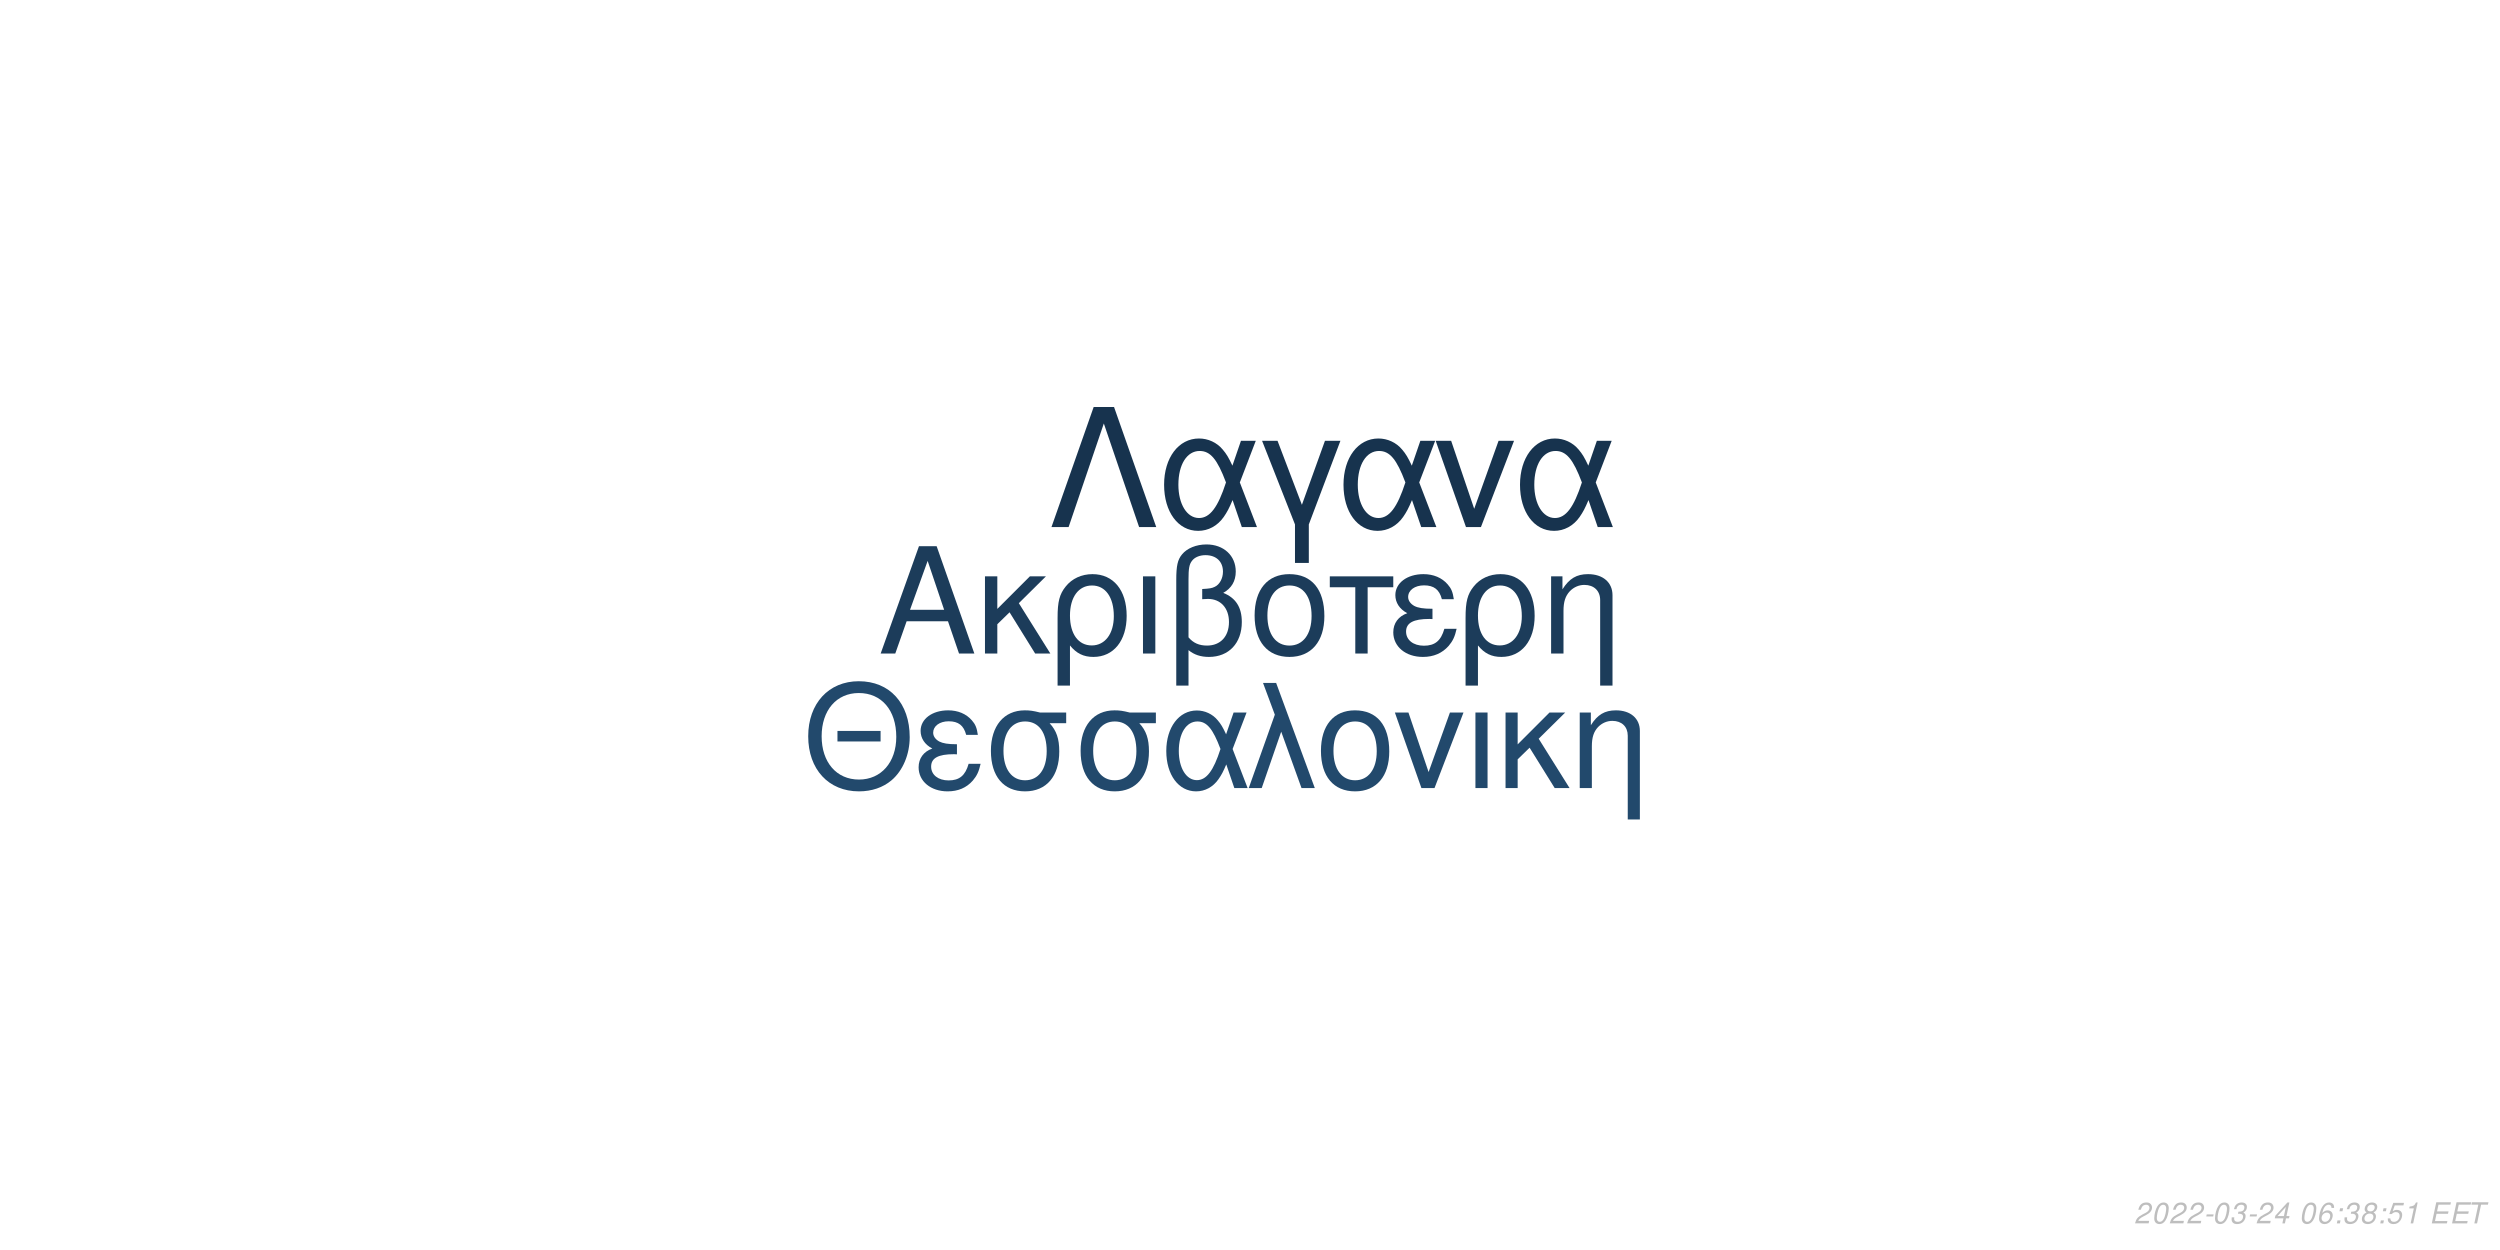
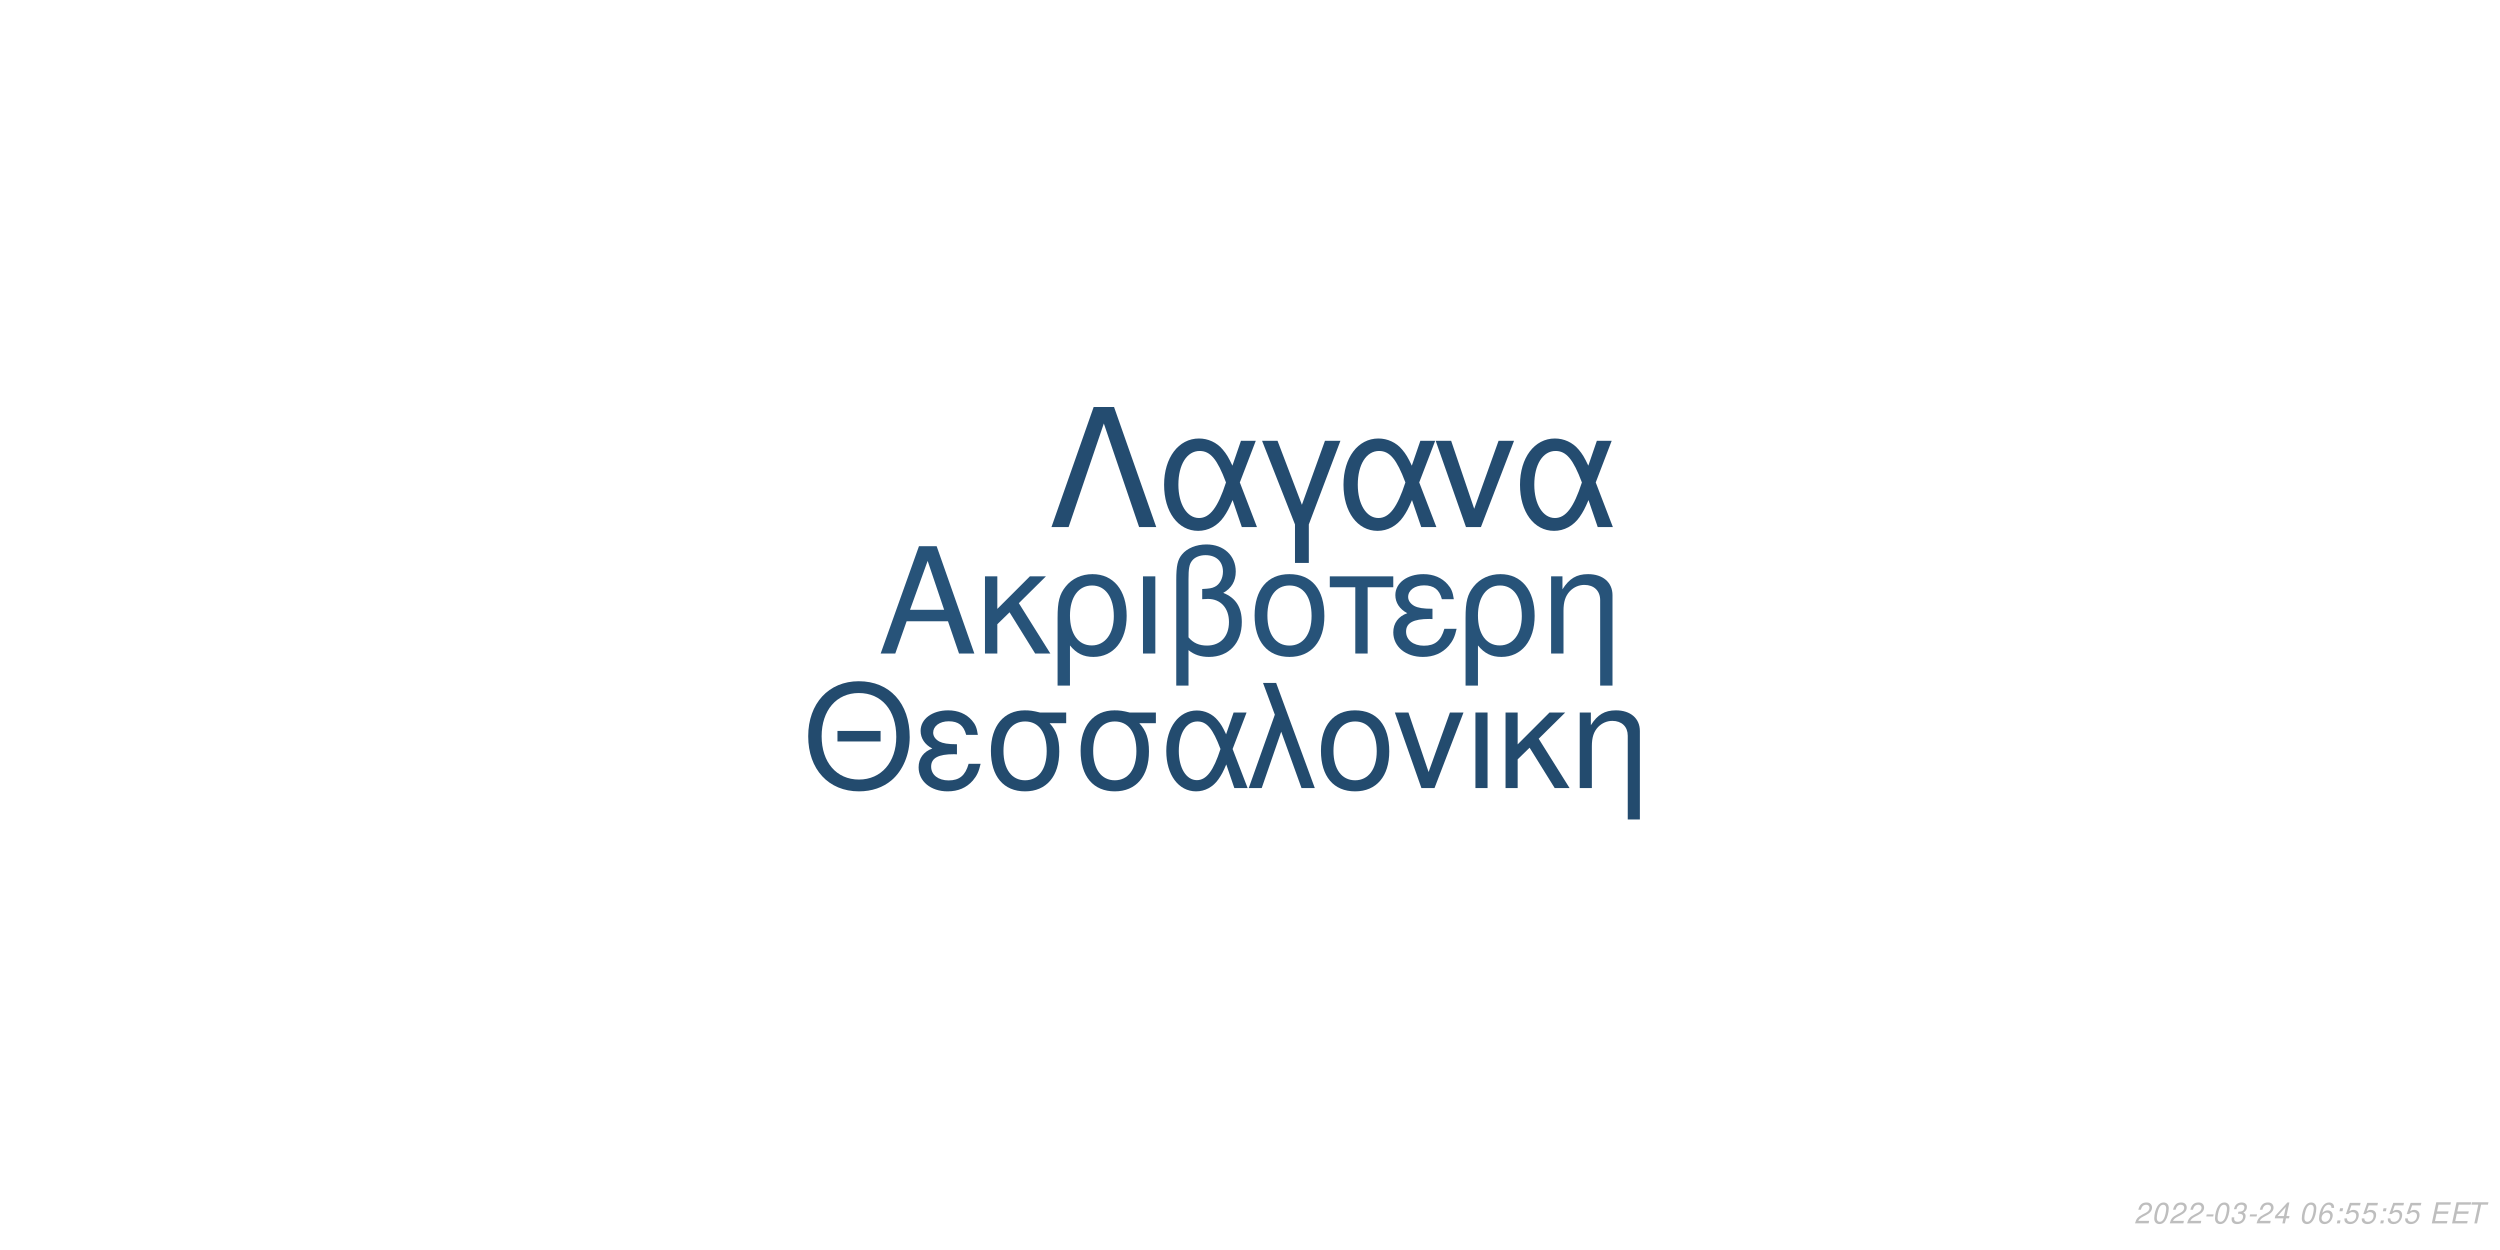
<svg xmlns="http://www.w3.org/2000/svg" xmlns:xlink="http://www.w3.org/1999/xlink" width="864pt" height="432pt" viewBox="0 0 864 432" version="1.1">
  <defs>
    <g>
      <symbol overflow="visible" id="glyph0-0">
        <path style="stroke:none;" d="" />
      </symbol>
      <symbol overflow="visible" id="glyph0-1">
        <path style="stroke:none;" d="M 24.125 -11.141 L 27.938 0 L 33.234 0 L 20.203 -37.094 L 14.094 -37.094 L 0.859 0 L 5.906 0 L 9.828 -11.141 Z M 22.797 -15.109 L 11 -15.109 L 17.094 -32.016 Z M 22.797 -15.109 " />
      </symbol>
      <symbol overflow="visible" id="glyph0-2">
        <path style="stroke:none;" d="M 7.172 -15.422 L 7.172 -26.672 L 2.906 -26.672 L 2.906 0 L 7.172 0 L 7.172 -10.125 L 11.406 -14.25 L 20.25 0 L 25.5 0 L 14.609 -17.406 L 23.969 -26.672 L 18.422 -26.672 Z M 7.172 -15.422 " />
      </symbol>
      <symbol overflow="visible" id="glyph0-3">
        <path style="stroke:none;" d="M 3 11.094 L 7.281 11.094 L 7.281 -2.797 C 9.516 -0.047 11.953 1.172 15.375 1.172 C 22.344 1.172 26.875 -4.422 26.875 -13.031 C 26.875 -21.891 22.297 -27.438 15.062 -27.438 C 11.297 -27.438 7.984 -25.906 5.797 -23.156 C 3.672 -20.516 3 -17.969 3 -12.359 Z M 14.906 -23.516 C 19.547 -23.516 22.438 -19.438 22.438 -12.922 C 22.438 -6.812 19.391 -2.797 14.812 -2.797 C 10.172 -2.797 7.281 -6.766 7.281 -13.125 C 7.281 -19.484 10.234 -23.516 14.906 -23.516 Z M 14.906 -23.516 " />
      </symbol>
      <symbol overflow="visible" id="glyph0-4">
        <path style="stroke:none;" d="M 3.516 0 L 7.781 0 L 7.781 -26.672 L 3.516 -26.672 Z M 3.516 0 " />
      </symbol>
      <symbol overflow="visible" id="glyph0-5">
        <path style="stroke:none;" d="M 4.016 11.094 L 8.25 11.094 L 8.25 -1.172 C 10.172 0.406 12.422 1.172 15.312 1.172 C 22.188 1.172 26.672 -3.609 26.672 -10.891 C 26.672 -15.984 24.578 -19.234 20.25 -20.969 C 23.109 -22.547 24.578 -25.031 24.578 -28.344 C 24.578 -33.844 20.406 -37.703 14.453 -37.703 C 10.938 -37.703 7.734 -36.391 6 -34.25 C 4.484 -32.422 4.016 -30.328 4.016 -25.391 Z M 8.25 -25.656 C 8.25 -29.359 8.5 -30.844 9.469 -32.062 C 10.375 -33.281 12.156 -34 14.094 -34 C 17.812 -34 20.156 -31.812 20.156 -28.297 C 20.156 -25.953 18.984 -23.812 17.297 -23.047 C 16.281 -22.547 15.469 -22.438 12.984 -22.297 L 12.984 -18.781 C 13.734 -18.828 14.344 -18.875 14.969 -18.875 C 19.344 -18.875 22.234 -15.719 22.234 -10.891 C 22.234 -5.906 19.281 -2.75 14.656 -2.75 C 11.953 -2.75 9.922 -3.609 8.25 -5.594 Z M 8.25 -25.656 " />
      </symbol>
      <symbol overflow="visible" id="glyph0-6">
        <path style="stroke:none;" d="M 14.094 -27.438 C 6.562 -27.438 2.094 -22.094 2.094 -13.125 C 2.094 -4.125 6.562 1.172 14.141 1.172 C 21.672 1.172 26.203 -4.172 26.203 -12.922 C 26.203 -22.188 21.828 -27.438 14.094 -27.438 Z M 14.141 -23.516 C 18.938 -23.516 21.781 -19.594 21.781 -12.984 C 21.781 -6.672 18.828 -2.75 14.141 -2.75 C 9.422 -2.75 6.516 -6.672 6.516 -13.125 C 6.516 -19.594 9.422 -23.516 14.141 -23.516 Z M 14.141 -23.516 " />
      </symbol>
      <symbol overflow="visible" id="glyph0-7">
        <path style="stroke:none;" d="M 7.891 0 L 12.156 0 L 12.156 -22.906 L 21.016 -22.906 L 21.016 -26.672 L -0.922 -26.672 L -0.922 -22.906 L 7.891 -22.906 Z M 7.891 0 " />
      </symbol>
      <symbol overflow="visible" id="glyph0-8">
        <path style="stroke:none;" d="M 14.562 -15.469 C 11.344 -15.469 9.562 -15.781 8.297 -16.438 C 6.922 -17.203 6.156 -18.328 6.156 -19.547 C 6.156 -21.891 8.453 -23.562 11.656 -23.562 C 15.062 -23.562 16.953 -22.094 17.812 -18.781 L 21.938 -18.781 C 21.578 -21.266 21.062 -22.5 19.797 -23.922 C 17.812 -26.203 14.906 -27.438 11.453 -27.438 C 5.797 -27.438 1.734 -24.375 1.734 -20.203 C 1.734 -17.609 3.156 -15.375 5.859 -13.938 C 2.797 -12.875 1.016 -10.484 1.016 -7.328 C 1.016 -2.391 5.297 1.172 11.25 1.172 C 14.969 1.172 17.906 -0.109 20.156 -2.641 C 21.578 -4.328 22.297 -5.797 22.906 -8.547 L 18.672 -8.547 C 17.5 -4.422 15.422 -2.703 11.609 -2.703 C 7.938 -2.703 5.438 -4.688 5.438 -7.578 C 5.438 -10.578 7.938 -11.953 13.484 -11.953 C 13.641 -11.953 14.094 -11.953 14.562 -11.906 Z M 14.562 -15.469 " />
      </symbol>
      <symbol overflow="visible" id="glyph0-9">
        <path style="stroke:none;" d="M 3.562 -26.672 L 3.562 0 L 7.844 0 L 7.844 -14.703 C 7.844 -17.906 8.5 -19.891 10.031 -21.531 C 11.406 -22.953 13.188 -23.719 15.062 -23.719 C 18.375 -23.719 20.516 -21.672 20.516 -18.469 L 20.516 11.094 L 24.781 11.094 L 24.781 -20.156 C 24.781 -24.578 21.469 -27.438 16.328 -27.438 C 12.359 -27.438 9.828 -25.906 7.484 -22.188 L 7.484 -26.672 Z M 3.562 -26.672 " />
      </symbol>
      <symbol overflow="visible" id="glyph1-0">
        <path style="stroke:none;" d="" />
      </symbol>
      <symbol overflow="visible" id="glyph1-1">
        <path style="stroke:none;" d="M 26.859 -19.734 L 11.953 -19.734 L 11.953 -16.094 L 26.859 -16.094 Z M 19.328 -36.922 C 8.922 -36.922 1.844 -29.25 1.844 -17.891 C 1.844 -6.484 8.875 1.141 19.391 1.141 C 23.812 1.141 27.703 -0.203 30.641 -2.688 C 34.578 -6.031 36.922 -11.656 36.922 -17.594 C 36.922 -29.297 30 -36.922 19.328 -36.922 Z M 19.328 -32.844 C 27.203 -32.844 32.281 -26.906 32.281 -17.688 C 32.281 -8.922 27.062 -2.938 19.391 -2.938 C 11.609 -2.938 6.484 -8.922 6.484 -17.891 C 6.484 -26.859 11.609 -32.844 19.328 -32.844 Z M 19.328 -32.844 " />
      </symbol>
      <symbol overflow="visible" id="glyph1-2">
        <path style="stroke:none;" d="M 14.25 -15.141 C 11.109 -15.141 9.375 -15.453 8.125 -16.094 C 6.781 -16.844 6.031 -17.938 6.031 -19.141 C 6.031 -21.422 8.266 -23.078 11.406 -23.078 C 14.75 -23.078 16.594 -21.625 17.438 -18.391 L 21.469 -18.391 C 21.125 -20.828 20.625 -22.031 19.391 -23.422 C 17.438 -25.656 14.594 -26.859 11.219 -26.859 C 5.688 -26.859 1.688 -23.875 1.688 -19.781 C 1.688 -17.234 3.094 -15.047 5.734 -13.656 C 2.734 -12.609 1 -10.266 1 -7.172 C 1 -2.344 5.188 1.141 11.016 1.141 C 14.656 1.141 17.547 -0.094 19.734 -2.594 C 21.125 -4.234 21.828 -5.688 22.422 -8.375 L 18.281 -8.375 C 17.141 -4.328 15.094 -2.641 11.359 -2.641 C 7.766 -2.641 5.328 -4.578 5.328 -7.422 C 5.328 -10.359 7.766 -11.703 13.203 -11.703 C 13.359 -11.703 13.797 -11.703 14.25 -11.656 Z M 14.25 -15.141 " />
      </symbol>
      <symbol overflow="visible" id="glyph1-3">
        <path style="stroke:none;" d="M 29 -26.109 L 19.938 -26.109 C 17.594 -26.703 16.438 -26.859 14.703 -26.859 C 7.469 -26.859 2.984 -21.469 2.984 -12.859 C 2.984 -4.031 7.375 1.141 14.797 1.141 C 22.172 1.141 26.609 -4.078 26.609 -12.656 C 26.609 -17.047 25.656 -19.828 23.266 -22.422 L 29 -22.422 Z M 14.797 -23.016 C 19.531 -23.016 22.266 -19.234 22.266 -12.75 C 22.266 -6.531 19.438 -2.688 14.797 -2.688 C 10.172 -2.688 7.328 -6.531 7.328 -12.859 C 7.328 -19.188 10.172 -23.016 14.797 -23.016 Z M 14.797 -23.016 " />
      </symbol>
      <symbol overflow="visible" id="glyph1-4">
        <path style="stroke:none;" d="M 29.344 -26.109 L 24.859 -26.109 L 22.266 -18.578 C 21.125 -21.031 20.484 -22.125 19.328 -23.469 C 17.547 -25.609 14.906 -26.812 12.156 -26.812 C 5.984 -26.812 1.594 -20.984 1.594 -12.812 C 1.594 -4.578 5.828 1.141 11.906 1.141 C 14.953 1.141 17.734 -0.344 19.625 -3.047 C 20.672 -4.531 21.281 -5.688 22.328 -8.172 L 25.109 0 L 29.703 0 L 24.516 -13.5 Z M 20.328 -13.5 C 17.891 -5.922 15.453 -2.734 12.156 -2.734 C 8.516 -2.734 5.922 -6.922 5.922 -12.812 C 5.922 -18.938 8.516 -23.016 12.359 -23.016 C 15.594 -23.016 17.688 -20.531 20.328 -13.5 Z M 20.328 -13.5 " />
      </symbol>
      <symbol overflow="visible" id="glyph1-5">
        <path style="stroke:none;" d="M 1.094 0 L 5.578 0 L 12.312 -19.484 L 19.328 0 L 23.922 0 L 10.562 -36.328 L 6.031 -36.328 L 10.109 -25.359 Z M 1.094 0 " />
      </symbol>
      <symbol overflow="visible" id="glyph1-6">
        <path style="stroke:none;" d="M 13.797 -26.859 C 6.422 -26.859 2.047 -21.625 2.047 -12.859 C 2.047 -4.031 6.422 1.141 13.859 1.141 C 21.234 1.141 25.656 -4.078 25.656 -12.656 C 25.656 -21.719 21.375 -26.859 13.797 -26.859 Z M 13.859 -23.016 C 18.531 -23.016 21.328 -19.188 21.328 -12.703 C 21.328 -6.531 18.438 -2.688 13.859 -2.688 C 9.219 -2.688 6.375 -6.531 6.375 -12.859 C 6.375 -19.188 9.219 -23.016 13.859 -23.016 Z M 13.859 -23.016 " />
      </symbol>
      <symbol overflow="visible" id="glyph1-7">
        <path style="stroke:none;" d="M 14.297 0 L 24.312 -26.109 L 19.625 -26.109 L 12.25 -5.531 L 5.281 -26.109 L 0.594 -26.109 L 9.766 0 Z M 14.297 0 " />
      </symbol>
      <symbol overflow="visible" id="glyph1-8">
        <path style="stroke:none;" d="M 3.438 0 L 7.625 0 L 7.625 -26.109 L 3.438 -26.109 Z M 3.438 0 " />
      </symbol>
      <symbol overflow="visible" id="glyph1-9">
        <path style="stroke:none;" d="M 7.031 -15.094 L 7.031 -26.109 L 2.844 -26.109 L 2.844 0 L 7.031 0 L 7.031 -9.922 L 11.156 -13.953 L 19.828 0 L 24.969 0 L 14.297 -17.047 L 23.469 -26.109 L 18.031 -26.109 Z M 7.031 -15.094 " />
      </symbol>
      <symbol overflow="visible" id="glyph1-10">
        <path style="stroke:none;" d="M 3.484 -26.109 L 3.484 0 L 7.672 0 L 7.672 -14.406 C 7.672 -17.547 8.328 -19.484 9.812 -21.078 C 11.156 -22.469 12.906 -23.219 14.75 -23.219 C 17.984 -23.219 20.078 -21.234 20.078 -18.094 L 20.078 10.859 L 24.266 10.859 L 24.266 -19.734 C 24.266 -24.062 21.031 -26.859 16 -26.859 C 12.109 -26.859 9.609 -25.359 7.328 -21.719 L 7.328 -26.109 Z M 3.484 -26.109 " />
      </symbol>
      <symbol overflow="visible" id="glyph2-0">
        <path style="stroke:none;" d="" />
      </symbol>
      <symbol overflow="visible" id="glyph2-1">
        <path style="stroke:none;" d="M 22.531 -41.484 L 15.484 -41.484 L 0.906 0 L 6.828 0 L 19 -35.797 L 31.188 0 L 37.109 0 Z M 22.531 -41.484 " />
      </symbol>
      <symbol overflow="visible" id="glyph2-2">
        <path style="stroke:none;" d="M 33.516 -29.812 L 28.391 -29.812 L 25.438 -21.219 C 24.125 -24.016 23.391 -25.266 22.078 -26.797 C 20.031 -29.25 17.016 -30.609 13.891 -30.609 C 6.828 -30.609 1.828 -23.953 1.828 -14.625 C 1.828 -5.234 6.656 1.312 13.594 1.312 C 17.078 1.312 20.266 -0.391 22.422 -3.469 C 23.609 -5.172 24.297 -6.484 25.5 -9.328 L 28.688 0 L 33.922 0 L 28 -15.422 Z M 23.219 -15.422 C 20.422 -6.766 17.641 -3.125 13.891 -3.125 C 9.734 -3.125 6.766 -7.906 6.766 -14.625 C 6.766 -21.625 9.734 -26.297 14.109 -26.297 C 17.812 -26.297 20.203 -23.453 23.219 -15.422 Z M 23.219 -15.422 " />
      </symbol>
      <symbol overflow="visible" id="glyph2-3">
        <path style="stroke:none;" d="M 12.062 12.406 L 16.844 12.406 L 16.844 -0.906 L 27.766 -29.812 L 22.422 -29.812 L 14.453 -7.688 L 6.031 -29.812 L 0.688 -29.812 L 12.062 -0.906 Z M 12.062 12.406 " />
      </symbol>
      <symbol overflow="visible" id="glyph2-4">
        <path style="stroke:none;" d="M 16.328 0 L 27.766 -29.812 L 22.422 -29.812 L 14 -6.312 L 6.031 -29.812 L 0.688 -29.812 L 11.156 0 Z M 16.328 0 " />
      </symbol>
      <symbol overflow="visible" id="glyph3-0">
        <path style="stroke:none;" d="" />
      </symbol>
      <symbol overflow="visible" id="glyph3-1">
        <path style="stroke:none;" d="M 5.234 -0.875 L 1.469 -0.875 C 1.641 -1.375 2.203 -1.891 3.109 -2.344 L 4.234 -2.938 C 5.562 -3.625 6.219 -4.469 6.219 -5.484 C 6.219 -5.938 6.062 -6.359 5.797 -6.656 C 5.469 -7.047 4.984 -7.234 4.312 -7.234 C 2.766 -7.234 1.891 -6.453 1.484 -4.734 L 2.375 -4.734 C 2.484 -5.188 2.609 -5.484 2.797 -5.75 C 3.094 -6.203 3.609 -6.453 4.188 -6.453 C 4.891 -6.453 5.344 -6.031 5.344 -5.375 C 5.344 -4.703 4.859 -4.094 4.016 -3.656 L 2.984 -3.125 C 1.234 -2.188 0.797 -1.656 0.344 -0.016 L 5.047 -0.016 Z M 5.234 -0.875 " />
      </symbol>
      <symbol overflow="visible" id="glyph3-2">
        <path style="stroke:none;" d="M 4.203 -7.234 C 3.375 -7.234 2.688 -6.812 2.125 -5.984 C 1.484 -5.047 0.984 -3.188 0.984 -1.734 C 0.984 -1.109 1.172 -0.562 1.484 -0.266 C 1.797 0.047 2.281 0.234 2.766 0.234 C 3.625 0.234 4.281 -0.156 4.859 -1.016 C 5.516 -1.953 6 -3.797 6 -5.266 C 6 -6.5 5.328 -7.234 4.203 -7.234 Z M 4.094 -6.453 C 4.734 -6.453 5.125 -5.984 5.125 -5.156 C 5.125 -4.203 4.781 -2.625 4.406 -1.812 C 3.984 -0.938 3.516 -0.547 2.875 -0.547 C 2.25 -0.547 1.875 -1.031 1.875 -1.828 C 1.875 -2.797 2.203 -4.344 2.594 -5.203 C 2.984 -6.047 3.453 -6.453 4.094 -6.453 Z M 4.094 -6.453 " />
      </symbol>
      <symbol overflow="visible" id="glyph3-3">
        <path style="stroke:none;" d="M 3.516 -3.125 L 1.125 -3.125 L 0.969 -2.406 L 3.359 -2.406 Z M 3.516 -3.125 " />
      </symbol>
      <symbol overflow="visible" id="glyph3-4">
        <path style="stroke:none;" d="M 2.922 -3.312 C 3.125 -3.344 3.234 -3.344 3.375 -3.344 C 4.203 -3.344 4.688 -3 4.688 -2.406 C 4.688 -1.312 3.906 -0.547 2.781 -0.547 C 2.047 -0.547 1.594 -0.938 1.594 -1.562 C 1.594 -1.719 1.609 -1.844 1.656 -2.094 L 0.766 -2.094 C 0.734 -1.797 0.719 -1.641 0.719 -1.469 C 0.719 -0.375 1.406 0.234 2.641 0.234 C 3.547 0.234 4.297 -0.078 4.812 -0.656 C 5.266 -1.156 5.562 -1.875 5.562 -2.547 C 5.562 -3.125 5.344 -3.453 4.797 -3.734 C 5.641 -4.234 6.016 -4.844 6.016 -5.734 C 6.016 -6.656 5.312 -7.234 4.203 -7.234 C 3.375 -7.234 2.672 -6.938 2.188 -6.375 C 1.891 -6.031 1.703 -5.641 1.516 -4.906 L 2.391 -4.906 C 2.5 -5.359 2.594 -5.594 2.734 -5.812 C 3.047 -6.234 3.516 -6.453 4.078 -6.453 C 4.734 -6.453 5.141 -6.125 5.141 -5.578 C 5.141 -5.188 5.016 -4.797 4.797 -4.547 C 4.516 -4.234 4 -4.062 3.266 -4.062 L 3.078 -4.062 Z M 2.922 -3.312 " />
      </symbol>
      <symbol overflow="visible" id="glyph3-5">
        <path style="stroke:none;" d="M 3.625 -1.75 L 3.266 0 L 4.141 0 L 4.516 -1.75 L 5.562 -1.75 L 5.734 -2.531 L 4.688 -2.531 L 5.688 -7.234 L 5.016 -7.234 L 0.844 -2.672 L 0.641 -1.75 Z M 3.797 -2.531 L 1.594 -2.531 L 4.469 -5.703 Z M 3.797 -2.531 " />
      </symbol>
      <symbol overflow="visible" id="glyph3-6">
        <path style="stroke:none;" d="" />
      </symbol>
      <symbol overflow="visible" id="glyph3-7">
        <path style="stroke:none;" d="M 6.125 -5.344 L 6.141 -5.625 C 6.141 -6.609 5.453 -7.234 4.391 -7.234 C 3.438 -7.234 2.641 -6.719 2.016 -5.703 C 1.422 -4.781 0.938 -2.953 0.938 -1.688 C 0.938 -0.516 1.688 0.234 2.859 0.234 C 3.703 0.234 4.438 -0.156 5 -0.875 C 5.406 -1.422 5.672 -2.156 5.672 -2.766 C 5.672 -3.812 4.969 -4.5 3.906 -4.5 C 3.234 -4.5 2.672 -4.234 2.094 -3.625 C 2.406 -5.375 3.234 -6.453 4.25 -6.453 C 4.703 -6.453 5.062 -6.234 5.172 -5.844 C 5.203 -5.719 5.234 -5.578 5.25 -5.344 Z M 3.656 -3.734 C 4.344 -3.734 4.797 -3.281 4.797 -2.625 C 4.797 -1.469 3.984 -0.547 2.984 -0.547 C 2.297 -0.547 1.812 -1.047 1.812 -1.766 C 1.812 -2.859 2.625 -3.734 3.656 -3.734 Z M 3.656 -3.734 " />
      </symbol>
      <symbol overflow="visible" id="glyph3-8">
        <path style="stroke:none;" d="M 2.359 -1.031 L 1.312 -1.031 L 1.094 0 L 2.141 0 Z M 3.266 -5.234 L 2.219 -5.234 L 2 -4.203 L 3.047 -4.203 Z M 3.266 -5.234 " />
      </symbol>
      <symbol overflow="visible" id="glyph3-9">
-         <path style="stroke:none;" d="M 4.766 -3.797 C 5.078 -3.969 5.234 -4.078 5.438 -4.234 C 5.812 -4.594 6.062 -5.172 6.062 -5.734 C 6.062 -6.625 5.344 -7.234 4.266 -7.234 C 2.812 -7.234 1.703 -6.219 1.703 -4.875 C 1.703 -4.406 1.875 -4.125 2.359 -3.812 C 1.297 -3.312 0.75 -2.516 0.75 -1.469 C 0.75 -0.438 1.547 0.234 2.812 0.234 C 3.656 0.234 4.359 -0.094 4.938 -0.734 C 5.359 -1.234 5.609 -1.859 5.609 -2.438 C 5.609 -3.047 5.312 -3.516 4.766 -3.797 Z M 4.109 -6.453 C 4.797 -6.453 5.188 -6.125 5.188 -5.578 C 5.188 -5.266 5.062 -4.922 4.859 -4.672 C 4.562 -4.312 4.188 -4.156 3.656 -4.156 C 2.984 -4.156 2.594 -4.453 2.594 -4.984 C 2.594 -5.859 3.203 -6.453 4.109 -6.453 Z M 3.453 -3.406 C 4.234 -3.406 4.734 -2.984 4.734 -2.312 C 4.734 -1.312 3.922 -0.547 2.875 -0.547 C 2.125 -0.547 1.625 -0.969 1.625 -1.625 C 1.625 -2.609 2.438 -3.406 3.453 -3.406 Z M 3.453 -3.406 " />
+         <path style="stroke:none;" d="M 6.297 -7.094 L 2.594 -7.094 L 1.234 -3.234 L 2.047 -3.234 C 2.656 -3.766 2.938 -3.906 3.531 -3.906 C 4.328 -3.906 4.797 -3.453 4.797 -2.688 C 4.797 -1.438 3.969 -0.547 2.828 -0.547 C 2.031 -0.547 1.609 -0.938 1.578 -1.734 L 0.703 -1.734 L 0.703 -1.516 C 0.703 -0.938 0.844 -0.547 1.188 -0.266 C 1.562 0.062 2.078 0.234 2.703 0.234 C 3.656 0.234 4.391 -0.156 4.984 -0.922 C 5.422 -1.5 5.672 -2.234 5.672 -2.953 C 5.672 -4 4.938 -4.672 3.812 -4.672 C 3.328 -4.672 2.906 -4.547 2.406 -4.234 L 3.109 -6.219 L 6.109 -6.219 Z M 6.297 -7.094 " />
      </symbol>
      <symbol overflow="visible" id="glyph3-10">
-         <path style="stroke:none;" d="M 6.297 -7.094 L 2.594 -7.094 L 1.234 -3.234 L 2.047 -3.234 C 2.656 -3.766 2.938 -3.906 3.531 -3.906 C 4.328 -3.906 4.797 -3.453 4.797 -2.688 C 4.797 -1.438 3.969 -0.547 2.828 -0.547 C 2.031 -0.547 1.609 -0.938 1.578 -1.734 L 0.703 -1.734 L 0.703 -1.516 C 0.703 -0.938 0.844 -0.547 1.188 -0.266 C 1.562 0.062 2.078 0.234 2.703 0.234 C 3.656 0.234 4.391 -0.156 4.984 -0.922 C 5.422 -1.5 5.672 -2.234 5.672 -2.953 C 5.672 -4 4.938 -4.672 3.812 -4.672 C 3.328 -4.672 2.906 -4.547 2.406 -4.234 L 3.109 -6.219 L 6.109 -6.219 Z M 6.297 -7.094 " />
+         <path style="stroke:none;" d="M 2.547 -3.312 L 6.5 -3.312 L 6.688 -4.141 L 2.719 -4.141 L 3.219 -6.469 L 7.344 -6.469 L 7.516 -7.297 L 2.453 -7.297 L 0.906 0 L 6.125 0 L 6.297 -0.812 L 2.016 -0.812 Z M 2.547 -3.312 " />
      </symbol>
      <symbol overflow="visible" id="glyph3-11">
-         <path style="stroke:none;" d="M 3.703 -5.188 L 2.594 0 L 3.469 0 L 5.016 -7.234 L 4.438 -7.234 C 3.906 -6.156 3.688 -6.016 2.234 -5.812 L 2.109 -5.188 Z M 3.703 -5.188 " />
-       </symbol>
-       <symbol overflow="visible" id="glyph3-12">
-         <path style="stroke:none;" d="M 2.547 -3.312 L 6.5 -3.312 L 6.688 -4.141 L 2.719 -4.141 L 3.219 -6.469 L 7.344 -6.469 L 7.516 -7.297 L 2.453 -7.297 L 0.906 0 L 6.125 0 L 6.297 -0.812 L 2.016 -0.812 Z M 2.547 -3.312 " />
-       </symbol>
-       <symbol overflow="visible" id="glyph3-13">
        <path style="stroke:none;" d="M 4.938 -6.469 L 7.312 -6.469 L 7.484 -7.297 L 1.75 -7.297 L 1.578 -6.469 L 3.984 -6.469 L 2.609 0 L 3.547 0 Z M 4.938 -6.469 " />
      </symbol>
    </g>
  </defs>
  <g id="surface1">
    <rect x="0" y="0" width="864" height="432" style="fill:rgb(100%,100%,100%);fill-opacity:1;stroke:none;" />
-     <g style="fill:rgb(10.98%,23.529%,35.294%);fill-opacity:1;">
+     <g style="fill:rgb(15.294%,32.549%,47.451%);fill-opacity:1;">
      <use xlink:href="#glyph0-1" x="303.5" y="225.861" />
      <use xlink:href="#glyph0-2" x="337.5" y="225.861" />
      <use xlink:href="#glyph0-3" x="362.5" y="225.861" />
      <use xlink:href="#glyph0-4" x="391.5" y="225.861" />
      <use xlink:href="#glyph0-5" x="402.5" y="225.861" />
      <use xlink:href="#glyph0-6" x="431.5" y="225.861" />
      <use xlink:href="#glyph0-7" x="460.5" y="225.861" />
      <use xlink:href="#glyph0-8" x="480.5" y="225.861" />
      <use xlink:href="#glyph0-3" x="503.5" y="225.861" />
      <use xlink:href="#glyph0-9" x="532.5" y="225.861" />
    </g>
-     <g style="fill:rgb(13.333%,28.627%,42.353%);fill-opacity:1;">
+     <g style="fill:rgb(13.725%,29.412%,43.137%);fill-opacity:1;">
      <use xlink:href="#glyph1-1" x="277.473" y="272.354" />
      <use xlink:href="#glyph1-2" x="316.473" y="272.354" />
      <use xlink:href="#glyph1-3" x="339.473" y="272.354" />
      <use xlink:href="#glyph1-3" x="370.473" y="272.354" />
      <use xlink:href="#glyph1-4" x="401.473" y="272.354" />
      <use xlink:href="#glyph1-5" x="430.473" y="272.354" />
      <use xlink:href="#glyph1-6" x="454.473" y="272.354" />
      <use xlink:href="#glyph1-7" x="481.473" y="272.354" />
      <use xlink:href="#glyph1-8" x="506.473" y="272.354" />
      <use xlink:href="#glyph1-9" x="517.473" y="272.354" />
      <use xlink:href="#glyph1-10" x="542.473" y="272.354" />
    </g>
-     <g style="fill:rgb(9.02%,20%,30.588%);fill-opacity:1;">
+     <g style="fill:rgb(14.118%,29.804%,43.922%);fill-opacity:1;">
      <use xlink:href="#glyph2-1" x="362.484" y="182.152" />
      <use xlink:href="#glyph2-2" x="400.484" y="182.152" />
      <use xlink:href="#glyph2-3" x="435.484" y="182.152" />
      <use xlink:href="#glyph2-2" x="462.484" y="182.152" />
      <use xlink:href="#glyph2-4" x="495.484" y="182.152" />
      <use xlink:href="#glyph2-2" x="523.484" y="182.152" />
    </g>
    <g style="fill:rgb(74.51%,74.51%,74.51%);fill-opacity:1;">
      <use xlink:href="#glyph3-1" x="737.52" y="422.81" />
      <use xlink:href="#glyph3-2" x="743.52" y="422.81" />
      <use xlink:href="#glyph3-1" x="749.52" y="422.81" />
      <use xlink:href="#glyph3-1" x="755.52" y="422.81" />
      <use xlink:href="#glyph3-3" x="761.52" y="422.81" />
      <use xlink:href="#glyph3-2" x="764.52" y="422.81" />
      <use xlink:href="#glyph3-4" x="770.52" y="422.81" />
      <use xlink:href="#glyph3-3" x="776.52" y="422.81" />
      <use xlink:href="#glyph3-1" x="779.52" y="422.81" />
      <use xlink:href="#glyph3-5" x="785.52" y="422.81" />
      <use xlink:href="#glyph3-6" x="791.52" y="422.81" />
      <use xlink:href="#glyph3-2" x="794.52" y="422.81" />
      <use xlink:href="#glyph3-7" x="800.52" y="422.81" />
      <use xlink:href="#glyph3-8" x="806.52" y="422.81" />
-       <use xlink:href="#glyph3-4" x="809.52" y="422.81" />
+       <use xlink:href="#glyph3-9" x="809.52" y="422.81" />
      <use xlink:href="#glyph3-9" x="815.52" y="422.81" />
      <use xlink:href="#glyph3-8" x="821.52" y="422.81" />
-       <use xlink:href="#glyph3-10" x="824.52" y="422.81" />
-       <use xlink:href="#glyph3-11" x="830.52" y="422.81" />
+       <use xlink:href="#glyph3-9" x="824.52" y="422.81" />
+       <use xlink:href="#glyph3-9" x="830.52" y="422.81" />
      <use xlink:href="#glyph3-6" x="836.52" y="422.81" />
-       <use xlink:href="#glyph3-12" x="839.52" y="422.81" />
-       <use xlink:href="#glyph3-12" x="846.52" y="422.81" />
-       <use xlink:href="#glyph3-13" x="852.52" y="422.81" />
+       <use xlink:href="#glyph3-10" x="839.52" y="422.81" />
+       <use xlink:href="#glyph3-10" x="846.52" y="422.81" />
+       <use xlink:href="#glyph3-11" x="852.52" y="422.81" />
    </g>
  </g>
</svg>
